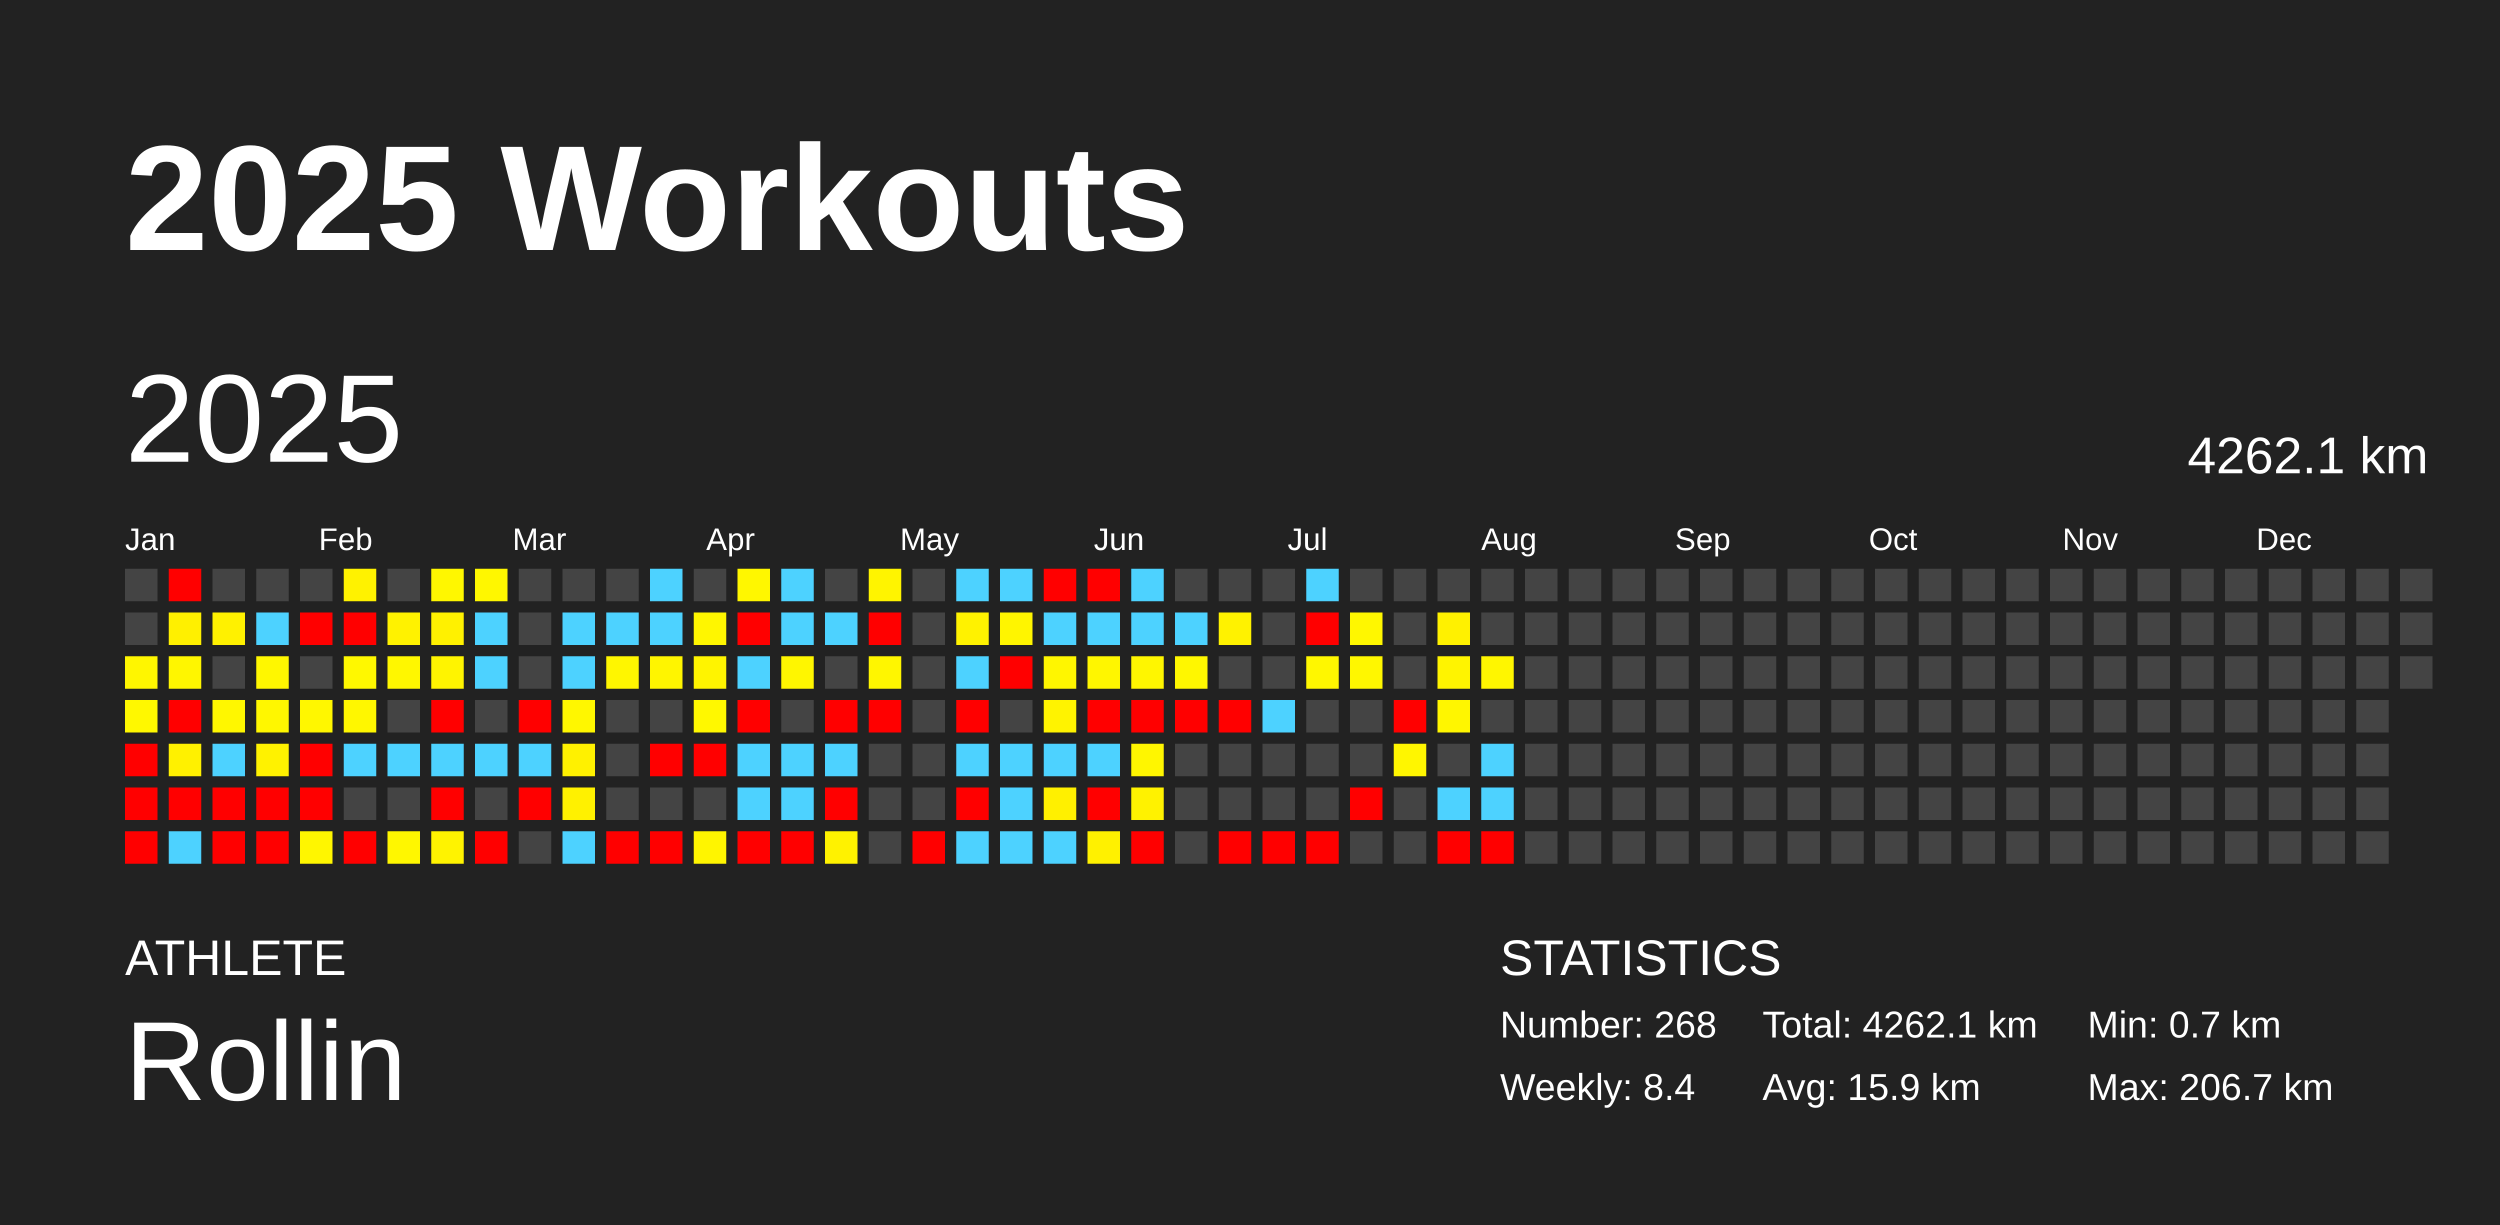
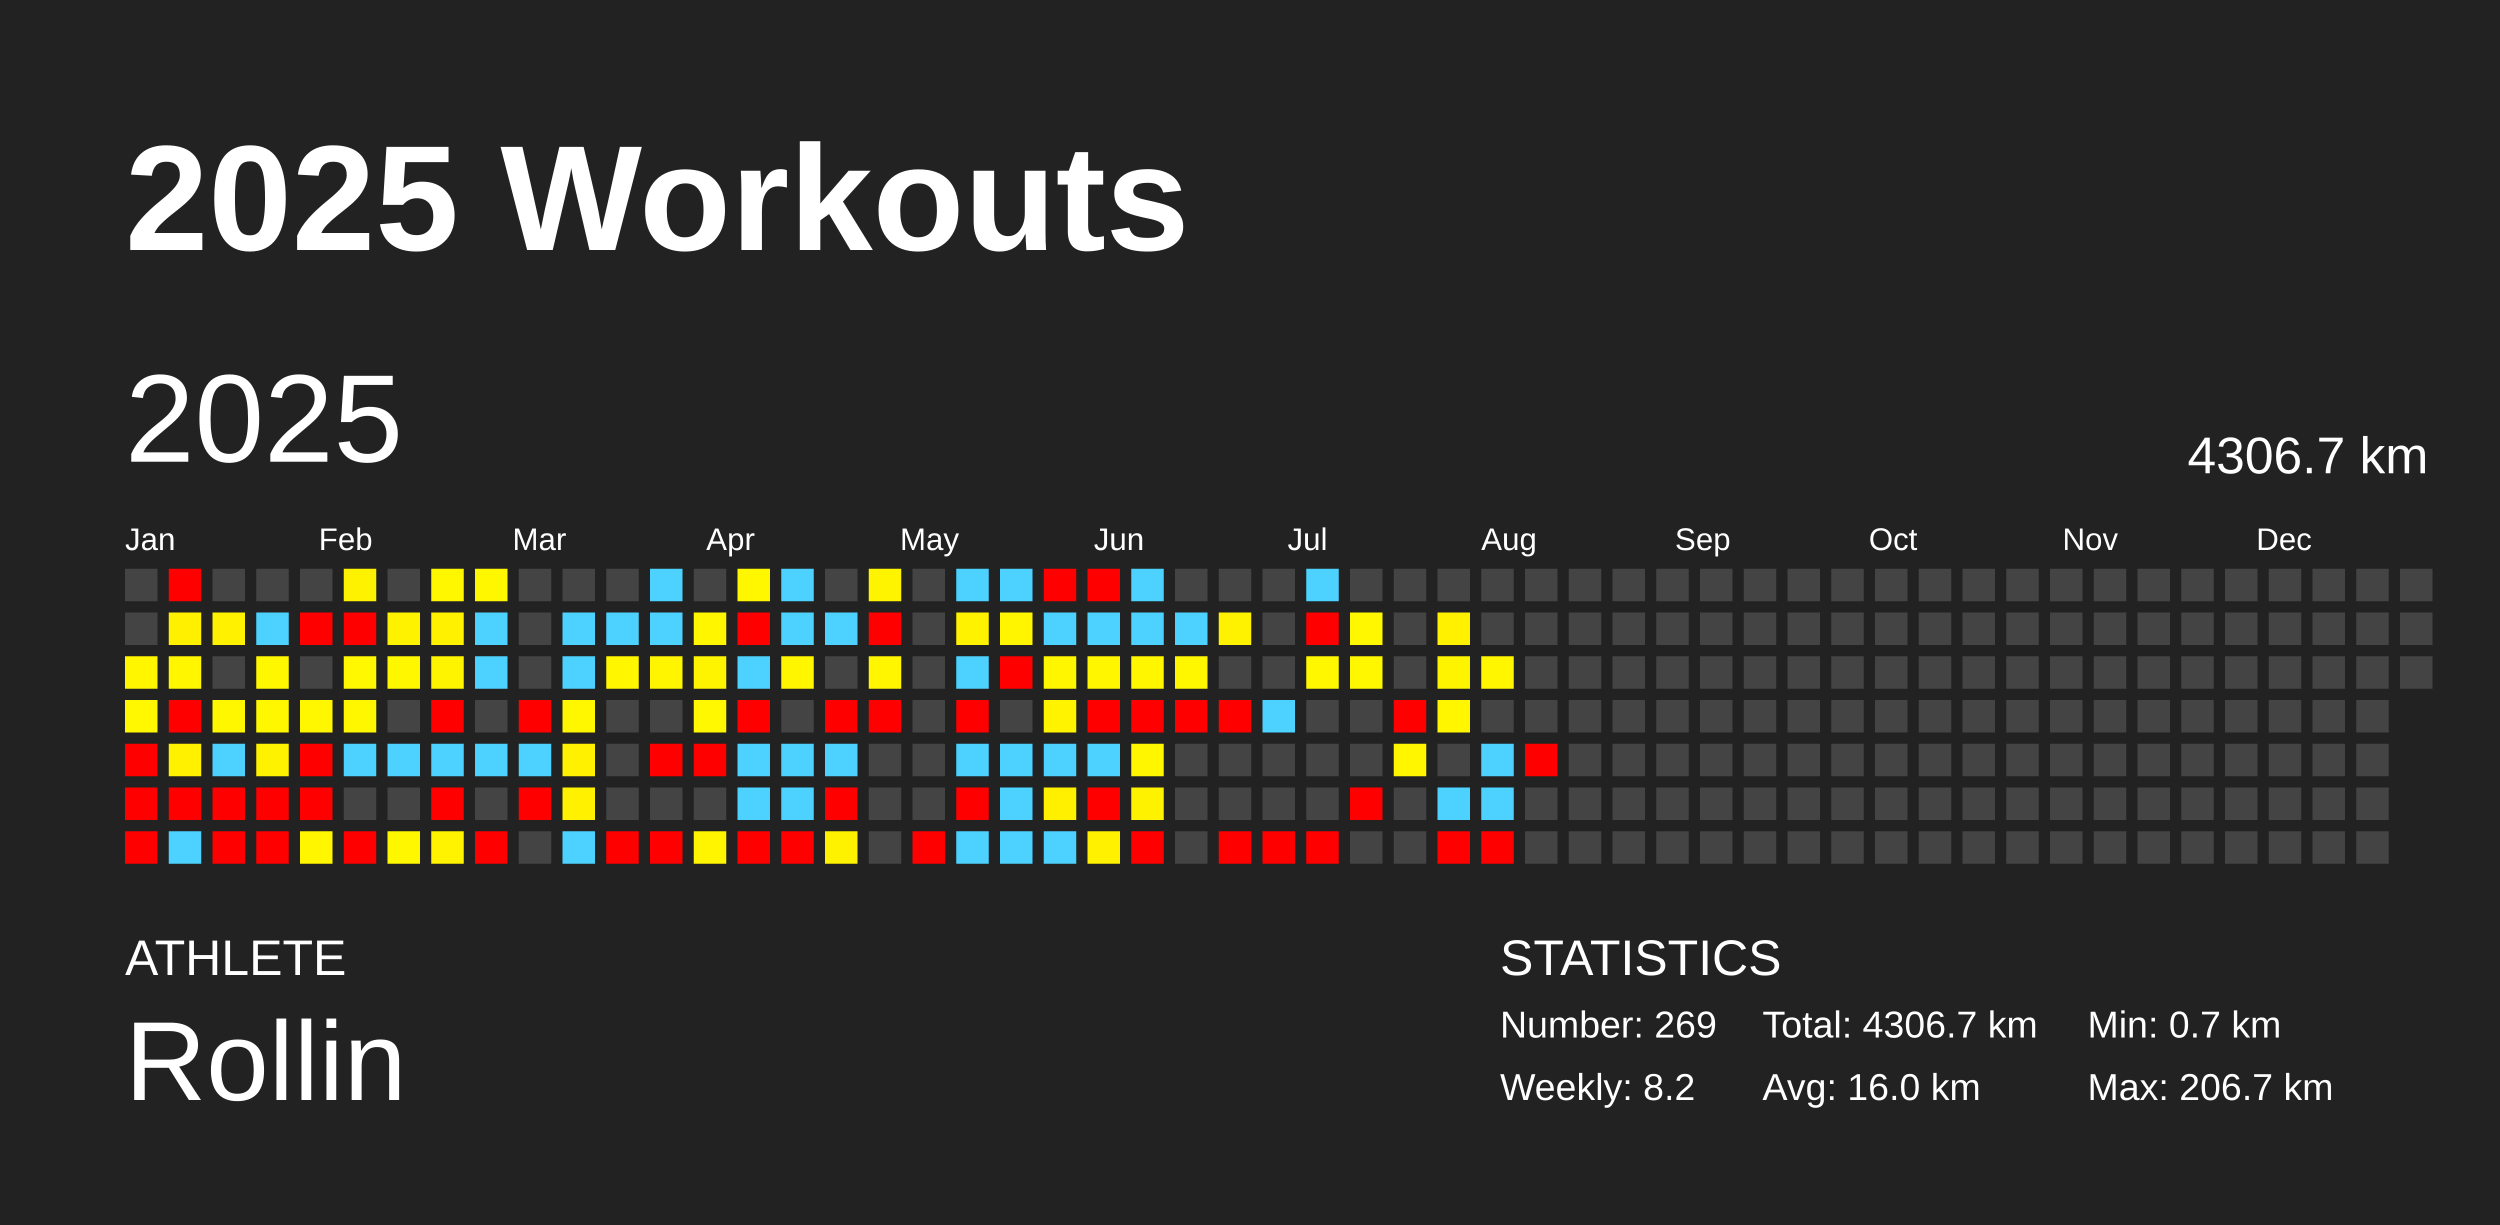
<svg xmlns="http://www.w3.org/2000/svg" baseProfile="full" height="98mm" version="1.1" viewBox="0,0,200,98" width="200mm">
  <defs />
  <rect fill="#222222" height="98" width="200" x="0" y="0" />
  <text fill="#FFFFFF" style="font-size:12px; font-family:Arial; font-weight:bold;" x="10" y="20">2025 Workouts</text>
  <text fill="#FFFFFF" style="font-size:4px; font-family:Arial" x="10" y="78">ATHLETE</text>
  <text fill="#FFFFFF" style="font-size:9px; font-family:Arial" x="10" y="88">Rollin</text>
  <text fill="#FFFFFF" style="font-size:4px; font-family:Arial" x="120" y="78">STATISTICS</text>
-   <text fill="#FFFFFF" style="font-size:3px; font-family:Arial" x="120" y="83">Number: 268</text>
-   <text fill="#FFFFFF" style="font-size:3px; font-family:Arial" x="120" y="88">Weekly: 8.4</text>
-   <text fill="#FFFFFF" style="font-size:3px; font-family:Arial" x="141" y="83">Total: 4262.1 km</text>
-   <text fill="#FFFFFF" style="font-size:3px; font-family:Arial" x="141" y="88">Avg: 15.9 km</text>
+   <text fill="#FFFFFF" style="font-size:3px; font-family:Arial" x="120" y="83">Number: 269</text>
+   <text fill="#FFFFFF" style="font-size:3px; font-family:Arial" x="120" y="88">Weekly: 8.2</text>
+   <text fill="#FFFFFF" style="font-size:3px; font-family:Arial" x="141" y="83">Total: 4306.7 km</text>
+   <text fill="#FFFFFF" style="font-size:3px; font-family:Arial" x="141" y="88">Avg: 16.0 km</text>
  <text fill="#FFFFFF" style="font-size:3px; font-family:Arial" x="167" y="83">Min: 0.7 km</text>
  <text fill="#FFFFFF" style="font-size:3px; font-family:Arial" x="167" y="88">Max: 206.7 km</text>
  <text dominant-baseline="hanging" fill="#FFFFFF" style="font-size:10.0px; font-family:Arial;" x="10" y="30">2025</text>
-   <text dominant-baseline="hanging" fill="#FFFFFF" style="font-size:4.125px; font-family:Arial;" x="175" y="35">4262.1 km</text>
+   <text dominant-baseline="hanging" fill="#FFFFFF" style="font-size:4.125px; font-family:Arial;" x="175" y="35">4306.7 km</text>
  <text fill="#FFFFFF" style="font-size:2.5px; font-family:Arial" x="10.0" y="44">Jan</text>
  <text fill="#FFFFFF" style="font-size:2.5px; font-family:Arial" x="25.5" y="44">Feb</text>
  <text fill="#FFFFFF" style="font-size:2.5px; font-family:Arial" x="41.0" y="44">Mar</text>
  <text fill="#FFFFFF" style="font-size:2.5px; font-family:Arial" x="56.5" y="44">Apr</text>
  <text fill="#FFFFFF" style="font-size:2.5px; font-family:Arial" x="72.0" y="44">May</text>
  <text fill="#FFFFFF" style="font-size:2.5px; font-family:Arial" x="87.5" y="44">Jun</text>
  <text fill="#FFFFFF" style="font-size:2.5px; font-family:Arial" x="103.0" y="44">Jul</text>
  <text fill="#FFFFFF" style="font-size:2.5px; font-family:Arial" x="118.5" y="44">Aug</text>
  <text fill="#FFFFFF" style="font-size:2.5px; font-family:Arial" x="134.0" y="44">Sep</text>
  <text fill="#FFFFFF" style="font-size:2.5px; font-family:Arial" x="149.5" y="44">Oct</text>
  <text fill="#FFFFFF" style="font-size:2.5px; font-family:Arial" x="165.0" y="44">Nov</text>
  <text fill="#FFFFFF" style="font-size:2.5px; font-family:Arial" x="180.5" y="44">Dec</text>
  <rect fill="#444444" height="2.6" width="2.6" x="10.0" y="45.5" />
  <rect fill="#444444" height="2.6" width="2.6" x="10.0" y="49.0" />
  <rect fill="#fff600" height="2.6" width="2.6" x="10.0" y="52.5" />
  <rect fill="#fff800" height="2.6" width="2.6" x="10.0" y="56.0" />
  <rect fill="red" height="2.6" width="2.6" x="10.0" y="59.5" />
  <rect fill="red" height="2.6" width="2.6" x="10.0" y="63.0" />
  <rect fill="red" height="2.6" width="2.6" x="10.0" y="66.5" />
  <rect fill="red" height="2.6" width="2.6" x="13.5" y="45.5" />
  <rect fill="#fff000" height="2.6" width="2.6" x="13.5" y="49.0" />
  <rect fill="#fff600" height="2.6" width="2.6" x="13.5" y="52.5" />
  <rect fill="red" height="2.6" width="2.6" x="13.5" y="56.0" />
  <rect fill="#fff100" height="2.6" width="2.6" x="13.5" y="59.5" />
  <rect fill="red" height="2.6" width="2.6" x="13.5" y="63.0" />
  <rect fill="#4dd2ff" height="2.6" width="2.6" x="13.5" y="66.5" />
  <rect fill="#444444" height="2.6" width="2.6" x="17.0" y="45.5" />
  <rect fill="#fff100" height="2.6" width="2.6" x="17.0" y="49.0" />
  <rect fill="#444444" height="2.6" width="2.6" x="17.0" y="52.5" />
  <rect fill="#fff700" height="2.6" width="2.6" x="17.0" y="56.0" />
  <rect fill="#4dd2ff" height="2.6" width="2.6" x="17.0" y="59.5" />
  <rect fill="red" height="2.6" width="2.6" x="17.0" y="63.0" />
  <rect fill="red" height="2.6" width="2.6" x="17.0" y="66.5" />
  <rect fill="#444444" height="2.6" width="2.6" x="20.5" y="45.5" />
  <rect fill="#4dd2ff" height="2.6" width="2.6" x="20.5" y="49.0" />
  <rect fill="#fff700" height="2.6" width="2.6" x="20.5" y="52.5" />
  <rect fill="#fff700" height="2.6" width="2.6" x="20.5" y="56.0" />
  <rect fill="#fff200" height="2.6" width="2.6" x="20.5" y="59.5" />
  <rect fill="red" height="2.6" width="2.6" x="20.5" y="63.0" />
  <rect fill="red" height="2.6" width="2.6" x="20.5" y="66.5" />
  <rect fill="#444444" height="2.6" width="2.6" x="24.0" y="45.5" />
  <rect fill="red" height="2.6" width="2.6" x="24.0" y="49.0" />
  <rect fill="#444444" height="2.6" width="2.6" x="24.0" y="52.5" />
  <rect fill="#fff700" height="2.6" width="2.6" x="24.0" y="56.0" />
  <rect fill="red" height="2.6" width="2.6" x="24.0" y="59.5" />
  <rect fill="red" height="2.6" width="2.6" x="24.0" y="63.0" />
  <rect fill="#fff600" height="2.6" width="2.6" x="24.0" y="66.5" />
  <rect fill="#fff200" height="2.6" width="2.6" x="27.5" y="45.5" />
  <rect fill="red" height="2.6" width="2.6" x="27.5" y="49.0" />
  <rect fill="#fff800" height="2.6" width="2.6" x="27.5" y="52.5" />
  <rect fill="#fff700" height="2.6" width="2.6" x="27.5" y="56.0" />
  <rect fill="#4dd2ff" height="2.6" width="2.6" x="27.5" y="59.5" />
  <rect fill="#444444" height="2.6" width="2.6" x="27.5" y="63.0" />
  <rect fill="red" height="2.6" width="2.6" x="27.5" y="66.5" />
  <rect fill="#444444" height="2.6" width="2.6" x="31.0" y="45.5" />
  <rect fill="#fff200" height="2.6" width="2.6" x="31.0" y="49.0" />
  <rect fill="#fff700" height="2.6" width="2.6" x="31.0" y="52.5" />
  <rect fill="#444444" height="2.6" width="2.6" x="31.0" y="56.0" />
  <rect fill="#4dd2ff" height="2.6" width="2.6" x="31.0" y="59.5" />
  <rect fill="#444444" height="2.6" width="2.6" x="31.0" y="63.0" />
  <rect fill="#fff700" height="2.6" width="2.6" x="31.0" y="66.5" />
  <rect fill="#fff700" height="2.6" width="2.6" x="34.5" y="45.5" />
  <rect fill="#fff100" height="2.6" width="2.6" x="34.5" y="49.0" />
  <rect fill="#fff400" height="2.6" width="2.6" x="34.5" y="52.5" />
  <rect fill="red" height="2.6" width="2.6" x="34.5" y="56.0" />
  <rect fill="#4dd2ff" height="2.6" width="2.6" x="34.5" y="59.5" />
  <rect fill="red" height="2.6" width="2.6" x="34.5" y="63.0" />
  <rect fill="#fff300" height="2.6" width="2.6" x="34.5" y="66.5" />
  <rect fill="#fff700" height="2.6" width="2.6" x="38.0" y="45.5" />
  <rect fill="#4dd2ff" height="2.6" width="2.6" x="38.0" y="49.0" />
  <rect fill="#4dd2ff" height="2.6" width="2.6" x="38.0" y="52.5" />
  <rect fill="#444444" height="2.6" width="2.6" x="38.0" y="56.0" />
  <rect fill="#4dd2ff" height="2.6" width="2.6" x="38.0" y="59.5" />
  <rect fill="#444444" height="2.6" width="2.6" x="38.0" y="63.0" />
  <rect fill="red" height="2.6" width="2.6" x="38.0" y="66.5" />
  <rect fill="#444444" height="2.6" width="2.6" x="41.5" y="45.5" />
  <rect fill="#444444" height="2.6" width="2.6" x="41.5" y="49.0" />
  <rect fill="#444444" height="2.6" width="2.6" x="41.5" y="52.5" />
  <rect fill="red" height="2.6" width="2.6" x="41.5" y="56.0" />
  <rect fill="#4dd2ff" height="2.6" width="2.6" x="41.5" y="59.5" />
  <rect fill="red" height="2.6" width="2.6" x="41.5" y="63.0" />
  <rect fill="#444444" height="2.6" width="2.6" x="41.5" y="66.5" />
  <rect fill="#444444" height="2.6" width="2.6" x="45.0" y="45.5" />
  <rect fill="#4dd2ff" height="2.6" width="2.6" x="45.0" y="49.0" />
  <rect fill="#4dd2ff" height="2.6" width="2.6" x="45.0" y="52.5" />
  <rect fill="#fff700" height="2.6" width="2.6" x="45.0" y="56.0" />
  <rect fill="#fff100" height="2.6" width="2.6" x="45.0" y="59.5" />
  <rect fill="#fff100" height="2.6" width="2.6" x="45.0" y="63.0" />
  <rect fill="#4dd2ff" height="2.6" width="2.6" x="45.0" y="66.5" />
  <rect fill="#444444" height="2.6" width="2.6" x="48.5" y="45.5" />
  <rect fill="#4dd2ff" height="2.6" width="2.6" x="48.5" y="49.0" />
  <rect fill="#fff600" height="2.6" width="2.6" x="48.5" y="52.5" />
  <rect fill="#444444" height="2.6" width="2.6" x="48.5" y="56.0" />
  <rect fill="#444444" height="2.6" width="2.6" x="48.5" y="59.5" />
  <rect fill="#444444" height="2.6" width="2.6" x="48.5" y="63.0" />
  <rect fill="red" height="2.6" width="2.6" x="48.5" y="66.5" />
  <rect fill="#4dd2ff" height="2.6" width="2.6" x="52.0" y="45.5" />
  <rect fill="#4dd2ff" height="2.6" width="2.6" x="52.0" y="49.0" />
  <rect fill="#fff500" height="2.6" width="2.6" x="52.0" y="52.5" />
  <rect fill="#444444" height="2.6" width="2.6" x="52.0" y="56.0" />
  <rect fill="red" height="2.6" width="2.6" x="52.0" y="59.5" />
  <rect fill="#444444" height="2.6" width="2.6" x="52.0" y="63.0" />
  <rect fill="red" height="2.6" width="2.6" x="52.0" y="66.5" />
  <rect fill="#444444" height="2.6" width="2.6" x="55.5" y="45.5" />
  <rect fill="#fff600" height="2.6" width="2.6" x="55.5" y="49.0" />
  <rect fill="#fff400" height="2.6" width="2.6" x="55.5" y="52.5" />
  <rect fill="#fff800" height="2.6" width="2.6" x="55.5" y="56.0" />
  <rect fill="red" height="2.6" width="2.6" x="55.5" y="59.5" />
  <rect fill="#444444" height="2.6" width="2.6" x="55.5" y="63.0" />
  <rect fill="#fff500" height="2.6" width="2.6" x="55.5" y="66.5" />
  <rect fill="#fff700" height="2.6" width="2.6" x="59.0" y="45.5" />
  <rect fill="red" height="2.6" width="2.6" x="59.0" y="49.0" />
  <rect fill="#4dd2ff" height="2.6" width="2.6" x="59.0" y="52.5" />
  <rect fill="red" height="2.6" width="2.6" x="59.0" y="56.0" />
  <rect fill="#4dd2ff" height="2.6" width="2.6" x="59.0" y="59.5" />
  <rect fill="#4dd2ff" height="2.6" width="2.6" x="59.0" y="63.0" />
  <rect fill="red" height="2.6" width="2.6" x="59.0" y="66.5" />
  <rect fill="#4dd2ff" height="2.6" width="2.6" x="62.5" y="45.5" />
  <rect fill="#4dd2ff" height="2.6" width="2.6" x="62.5" y="49.0" />
  <rect fill="#fff600" height="2.6" width="2.6" x="62.5" y="52.5" />
  <rect fill="#444444" height="2.6" width="2.6" x="62.5" y="56.0" />
  <rect fill="#4dd2ff" height="2.6" width="2.6" x="62.5" y="59.5" />
  <rect fill="#4dd2ff" height="2.6" width="2.6" x="62.5" y="63.0" />
  <rect fill="red" height="2.6" width="2.6" x="62.5" y="66.5" />
  <rect fill="#444444" height="2.6" width="2.6" x="66.0" y="45.5" />
  <rect fill="#4dd2ff" height="2.6" width="2.6" x="66.0" y="49.0" />
  <rect fill="#444444" height="2.6" width="2.6" x="66.0" y="52.5" />
  <rect fill="red" height="2.6" width="2.6" x="66.0" y="56.0" />
  <rect fill="#4dd2ff" height="2.6" width="2.6" x="66.0" y="59.5" />
  <rect fill="red" height="2.6" width="2.6" x="66.0" y="63.0" />
  <rect fill="#fff200" height="2.6" width="2.6" x="66.0" y="66.5" />
  <rect fill="#fff400" height="2.6" width="2.6" x="69.5" y="45.5" />
  <rect fill="red" height="2.6" width="2.6" x="69.5" y="49.0" />
  <rect fill="#fff600" height="2.6" width="2.6" x="69.5" y="52.5" />
  <rect fill="red" height="2.6" width="2.6" x="69.5" y="56.0" />
  <rect fill="#444444" height="2.6" width="2.6" x="69.5" y="59.5" />
  <rect fill="#444444" height="2.6" width="2.6" x="69.5" y="63.0" />
  <rect fill="#444444" height="2.6" width="2.6" x="69.5" y="66.5" />
  <rect fill="#444444" height="2.6" width="2.6" x="73.0" y="45.5" />
  <rect fill="#444444" height="2.6" width="2.6" x="73.0" y="49.0" />
  <rect fill="#444444" height="2.6" width="2.6" x="73.0" y="52.5" />
  <rect fill="#444444" height="2.6" width="2.6" x="73.0" y="56.0" />
  <rect fill="#444444" height="2.6" width="2.6" x="73.0" y="59.5" />
  <rect fill="#444444" height="2.6" width="2.6" x="73.0" y="63.0" />
  <rect fill="red" height="2.6" width="2.6" x="73.0" y="66.5" />
  <rect fill="#4dd2ff" height="2.6" width="2.6" x="76.5" y="45.5" />
  <rect fill="#fff200" height="2.6" width="2.6" x="76.5" y="49.0" />
  <rect fill="#4dd2ff" height="2.6" width="2.6" x="76.5" y="52.5" />
  <rect fill="red" height="2.6" width="2.6" x="76.5" y="56.0" />
  <rect fill="#4dd2ff" height="2.6" width="2.6" x="76.5" y="59.5" />
  <rect fill="red" height="2.6" width="2.6" x="76.5" y="63.0" />
  <rect fill="#4dd2ff" height="2.6" width="2.6" x="76.5" y="66.5" />
  <rect fill="#4dd2ff" height="2.6" width="2.6" x="80.0" y="45.5" />
  <rect fill="#fff500" height="2.6" width="2.6" x="80.0" y="49.0" />
  <rect fill="red" height="2.6" width="2.6" x="80.0" y="52.5" />
  <rect fill="#444444" height="2.6" width="2.6" x="80.0" y="56.0" />
  <rect fill="#4dd2ff" height="2.6" width="2.6" x="80.0" y="59.5" />
  <rect fill="#4dd2ff" height="2.6" width="2.6" x="80.0" y="63.0" />
  <rect fill="#4dd2ff" height="2.6" width="2.6" x="80.0" y="66.5" />
  <rect fill="red" height="2.6" width="2.6" x="83.5" y="45.5" />
  <rect fill="#4dd2ff" height="2.6" width="2.6" x="83.5" y="49.0" />
  <rect fill="#fff600" height="2.6" width="2.6" x="83.5" y="52.5" />
  <rect fill="#fff300" height="2.6" width="2.6" x="83.5" y="56.0" />
  <rect fill="#4dd2ff" height="2.6" width="2.6" x="83.5" y="59.5" />
  <rect fill="#fff000" height="2.6" width="2.6" x="83.5" y="63.0" />
  <rect fill="#4dd2ff" height="2.6" width="2.6" x="83.5" y="66.5" />
  <rect fill="red" height="2.6" width="2.6" x="87.0" y="45.5" />
  <rect fill="#4dd2ff" height="2.6" width="2.6" x="87.0" y="49.0" />
  <rect fill="#fff600" height="2.6" width="2.6" x="87.0" y="52.5" />
  <rect fill="red" height="2.6" width="2.6" x="87.0" y="56.0" />
  <rect fill="#4dd2ff" height="2.6" width="2.6" x="87.0" y="59.5" />
  <rect fill="red" height="2.6" width="2.6" x="87.0" y="63.0" />
  <rect fill="#fff100" height="2.6" width="2.6" x="87.0" y="66.5" />
  <rect fill="#4dd2ff" height="2.6" width="2.6" x="90.5" y="45.5" />
  <rect fill="#4dd2ff" height="2.6" width="2.6" x="90.5" y="49.0" />
  <rect fill="#fff600" height="2.6" width="2.6" x="90.5" y="52.5" />
  <rect fill="red" height="2.6" width="2.6" x="90.5" y="56.0" />
  <rect fill="#fff600" height="2.6" width="2.6" x="90.5" y="59.5" />
  <rect fill="#fff200" height="2.6" width="2.6" x="90.5" y="63.0" />
  <rect fill="red" height="2.6" width="2.6" x="90.5" y="66.5" />
  <rect fill="#444444" height="2.6" width="2.6" x="94.0" y="45.5" />
  <rect fill="#4dd2ff" height="2.6" width="2.6" x="94.0" y="49.0" />
  <rect fill="#fff700" height="2.6" width="2.6" x="94.0" y="52.5" />
  <rect fill="red" height="2.6" width="2.6" x="94.0" y="56.0" />
  <rect fill="#444444" height="2.6" width="2.6" x="94.0" y="59.5" />
  <rect fill="#444444" height="2.6" width="2.6" x="94.0" y="63.0" />
  <rect fill="#444444" height="2.6" width="2.6" x="94.0" y="66.5" />
  <rect fill="#444444" height="2.6" width="2.6" x="97.5" y="45.5" />
  <rect fill="#fff200" height="2.6" width="2.6" x="97.5" y="49.0" />
  <rect fill="#444444" height="2.6" width="2.6" x="97.5" y="52.5" />
  <rect fill="red" height="2.6" width="2.6" x="97.5" y="56.0" />
  <rect fill="#444444" height="2.6" width="2.6" x="97.5" y="59.5" />
  <rect fill="#444444" height="2.6" width="2.6" x="97.5" y="63.0" />
  <rect fill="red" height="2.6" width="2.6" x="97.5" y="66.5" />
  <rect fill="#444444" height="2.6" width="2.6" x="101.0" y="45.5" />
  <rect fill="#444444" height="2.6" width="2.6" x="101.0" y="49.0" />
  <rect fill="#444444" height="2.6" width="2.6" x="101.0" y="52.5" />
  <rect fill="#4dd2ff" height="2.6" width="2.6" x="101.0" y="56.0" />
  <rect fill="#444444" height="2.6" width="2.6" x="101.0" y="59.5" />
  <rect fill="#444444" height="2.6" width="2.6" x="101.0" y="63.0" />
  <rect fill="red" height="2.6" width="2.6" x="101.0" y="66.5" />
  <rect fill="#4dd2ff" height="2.6" width="2.6" x="104.5" y="45.5" />
  <rect fill="red" height="2.6" width="2.6" x="104.5" y="49.0" />
  <rect fill="#fff700" height="2.6" width="2.6" x="104.5" y="52.5" />
  <rect fill="#444444" height="2.6" width="2.6" x="104.5" y="56.0" />
  <rect fill="#444444" height="2.6" width="2.6" x="104.5" y="59.5" />
  <rect fill="#444444" height="2.6" width="2.6" x="104.5" y="63.0" />
  <rect fill="red" height="2.6" width="2.6" x="104.5" y="66.5" />
  <rect fill="#444444" height="2.6" width="2.6" x="108.0" y="45.5" />
  <rect fill="#fff700" height="2.6" width="2.6" x="108.0" y="49.0" />
  <rect fill="#fff700" height="2.6" width="2.6" x="108.0" y="52.5" />
  <rect fill="#444444" height="2.6" width="2.6" x="108.0" y="56.0" />
  <rect fill="#444444" height="2.6" width="2.6" x="108.0" y="59.5" />
  <rect fill="red" height="2.6" width="2.6" x="108.0" y="63.0" />
  <rect fill="#444444" height="2.6" width="2.6" x="108.0" y="66.5" />
  <rect fill="#444444" height="2.6" width="2.6" x="111.5" y="45.5" />
  <rect fill="#444444" height="2.6" width="2.6" x="111.5" y="49.0" />
  <rect fill="#444444" height="2.6" width="2.6" x="111.5" y="52.5" />
  <rect fill="red" height="2.6" width="2.6" x="111.5" y="56.0" />
  <rect fill="#fff600" height="2.6" width="2.6" x="111.5" y="59.5" />
  <rect fill="#444444" height="2.6" width="2.6" x="111.5" y="63.0" />
  <rect fill="#444444" height="2.6" width="2.6" x="111.5" y="66.5" />
  <rect fill="#444444" height="2.6" width="2.6" x="115.0" y="45.5" />
  <rect fill="#fff100" height="2.6" width="2.6" x="115.0" y="49.0" />
  <rect fill="#fff400" height="2.6" width="2.6" x="115.0" y="52.5" />
  <rect fill="#fff600" height="2.6" width="2.6" x="115.0" y="56.0" />
  <rect fill="#444444" height="2.6" width="2.6" x="115.0" y="59.5" />
  <rect fill="#4dd2ff" height="2.6" width="2.6" x="115.0" y="63.0" />
  <rect fill="red" height="2.6" width="2.6" x="115.0" y="66.5" />
  <rect fill="#444444" height="2.6" width="2.6" x="118.5" y="45.5" />
  <rect fill="#444444" height="2.6" width="2.6" x="118.5" y="49.0" />
  <rect fill="#fff600" height="2.6" width="2.6" x="118.5" y="52.5" />
  <rect fill="#444444" height="2.6" width="2.6" x="118.5" y="56.0" />
  <rect fill="#4dd2ff" height="2.6" width="2.6" x="118.5" y="59.5" />
  <rect fill="#4dd2ff" height="2.6" width="2.6" x="118.5" y="63.0" />
  <rect fill="red" height="2.6" width="2.6" x="118.5" y="66.5" />
  <rect fill="#444444" height="2.6" width="2.6" x="122.0" y="45.5" />
  <rect fill="#444444" height="2.6" width="2.6" x="122.0" y="49.0" />
  <rect fill="#444444" height="2.6" width="2.6" x="122.0" y="52.5" />
  <rect fill="#444444" height="2.6" width="2.6" x="122.0" y="56.0" />
-   <rect fill="#444444" height="2.6" width="2.6" x="122.0" y="59.5" />
+   <rect fill="red" height="2.6" width="2.6" x="122.0" y="59.5" />
  <rect fill="#444444" height="2.6" width="2.6" x="122.0" y="63.0" />
  <rect fill="#444444" height="2.6" width="2.6" x="122.0" y="66.5" />
  <rect fill="#444444" height="2.6" width="2.6" x="125.5" y="45.5" />
  <rect fill="#444444" height="2.6" width="2.6" x="125.5" y="49.0" />
  <rect fill="#444444" height="2.6" width="2.6" x="125.5" y="52.5" />
  <rect fill="#444444" height="2.6" width="2.6" x="125.5" y="56.0" />
  <rect fill="#444444" height="2.6" width="2.6" x="125.5" y="59.5" />
  <rect fill="#444444" height="2.6" width="2.6" x="125.5" y="63.0" />
  <rect fill="#444444" height="2.6" width="2.6" x="125.5" y="66.5" />
  <rect fill="#444444" height="2.6" width="2.6" x="129.0" y="45.5" />
  <rect fill="#444444" height="2.6" width="2.6" x="129.0" y="49.0" />
  <rect fill="#444444" height="2.6" width="2.6" x="129.0" y="52.5" />
  <rect fill="#444444" height="2.6" width="2.6" x="129.0" y="56.0" />
  <rect fill="#444444" height="2.6" width="2.6" x="129.0" y="59.5" />
  <rect fill="#444444" height="2.6" width="2.6" x="129.0" y="63.0" />
  <rect fill="#444444" height="2.6" width="2.6" x="129.0" y="66.5" />
  <rect fill="#444444" height="2.6" width="2.6" x="132.5" y="45.5" />
  <rect fill="#444444" height="2.6" width="2.6" x="132.5" y="49.0" />
  <rect fill="#444444" height="2.6" width="2.6" x="132.5" y="52.5" />
  <rect fill="#444444" height="2.6" width="2.6" x="132.5" y="56.0" />
  <rect fill="#444444" height="2.6" width="2.6" x="132.5" y="59.5" />
  <rect fill="#444444" height="2.6" width="2.6" x="132.5" y="63.0" />
  <rect fill="#444444" height="2.6" width="2.6" x="132.5" y="66.5" />
  <rect fill="#444444" height="2.6" width="2.6" x="136.0" y="45.5" />
  <rect fill="#444444" height="2.6" width="2.6" x="136.0" y="49.0" />
  <rect fill="#444444" height="2.6" width="2.6" x="136.0" y="52.5" />
  <rect fill="#444444" height="2.6" width="2.6" x="136.0" y="56.0" />
  <rect fill="#444444" height="2.6" width="2.6" x="136.0" y="59.5" />
  <rect fill="#444444" height="2.6" width="2.6" x="136.0" y="63.0" />
  <rect fill="#444444" height="2.6" width="2.6" x="136.0" y="66.5" />
  <rect fill="#444444" height="2.6" width="2.6" x="139.5" y="45.5" />
  <rect fill="#444444" height="2.6" width="2.6" x="139.5" y="49.0" />
  <rect fill="#444444" height="2.6" width="2.6" x="139.5" y="52.5" />
  <rect fill="#444444" height="2.6" width="2.6" x="139.5" y="56.0" />
  <rect fill="#444444" height="2.6" width="2.6" x="139.5" y="59.5" />
  <rect fill="#444444" height="2.6" width="2.6" x="139.5" y="63.0" />
  <rect fill="#444444" height="2.6" width="2.6" x="139.5" y="66.5" />
  <rect fill="#444444" height="2.6" width="2.6" x="143.0" y="45.5" />
  <rect fill="#444444" height="2.6" width="2.6" x="143.0" y="49.0" />
  <rect fill="#444444" height="2.6" width="2.6" x="143.0" y="52.5" />
  <rect fill="#444444" height="2.6" width="2.6" x="143.0" y="56.0" />
  <rect fill="#444444" height="2.6" width="2.6" x="143.0" y="59.5" />
  <rect fill="#444444" height="2.6" width="2.6" x="143.0" y="63.0" />
  <rect fill="#444444" height="2.6" width="2.6" x="143.0" y="66.5" />
  <rect fill="#444444" height="2.6" width="2.6" x="146.5" y="45.5" />
  <rect fill="#444444" height="2.6" width="2.6" x="146.5" y="49.0" />
  <rect fill="#444444" height="2.6" width="2.6" x="146.5" y="52.5" />
  <rect fill="#444444" height="2.6" width="2.6" x="146.5" y="56.0" />
  <rect fill="#444444" height="2.6" width="2.6" x="146.5" y="59.5" />
  <rect fill="#444444" height="2.6" width="2.6" x="146.5" y="63.0" />
  <rect fill="#444444" height="2.6" width="2.6" x="146.5" y="66.5" />
  <rect fill="#444444" height="2.6" width="2.6" x="150.0" y="45.5" />
  <rect fill="#444444" height="2.6" width="2.6" x="150.0" y="49.0" />
  <rect fill="#444444" height="2.6" width="2.6" x="150.0" y="52.5" />
  <rect fill="#444444" height="2.6" width="2.6" x="150.0" y="56.0" />
  <rect fill="#444444" height="2.6" width="2.6" x="150.0" y="59.5" />
  <rect fill="#444444" height="2.6" width="2.6" x="150.0" y="63.0" />
  <rect fill="#444444" height="2.6" width="2.6" x="150.0" y="66.5" />
  <rect fill="#444444" height="2.6" width="2.6" x="153.5" y="45.5" />
  <rect fill="#444444" height="2.6" width="2.6" x="153.5" y="49.0" />
  <rect fill="#444444" height="2.6" width="2.6" x="153.5" y="52.5" />
  <rect fill="#444444" height="2.6" width="2.6" x="153.5" y="56.0" />
  <rect fill="#444444" height="2.6" width="2.6" x="153.5" y="59.5" />
  <rect fill="#444444" height="2.6" width="2.6" x="153.5" y="63.0" />
  <rect fill="#444444" height="2.6" width="2.6" x="153.5" y="66.5" />
  <rect fill="#444444" height="2.6" width="2.6" x="157.0" y="45.5" />
  <rect fill="#444444" height="2.6" width="2.6" x="157.0" y="49.0" />
  <rect fill="#444444" height="2.6" width="2.6" x="157.0" y="52.5" />
  <rect fill="#444444" height="2.6" width="2.6" x="157.0" y="56.0" />
  <rect fill="#444444" height="2.6" width="2.6" x="157.0" y="59.5" />
  <rect fill="#444444" height="2.6" width="2.6" x="157.0" y="63.0" />
  <rect fill="#444444" height="2.6" width="2.6" x="157.0" y="66.5" />
  <rect fill="#444444" height="2.6" width="2.6" x="160.5" y="45.5" />
  <rect fill="#444444" height="2.6" width="2.6" x="160.5" y="49.0" />
  <rect fill="#444444" height="2.6" width="2.6" x="160.5" y="52.5" />
  <rect fill="#444444" height="2.6" width="2.6" x="160.5" y="56.0" />
  <rect fill="#444444" height="2.6" width="2.6" x="160.5" y="59.5" />
  <rect fill="#444444" height="2.6" width="2.6" x="160.5" y="63.0" />
  <rect fill="#444444" height="2.6" width="2.6" x="160.5" y="66.5" />
  <rect fill="#444444" height="2.6" width="2.6" x="164.0" y="45.5" />
  <rect fill="#444444" height="2.6" width="2.6" x="164.0" y="49.0" />
  <rect fill="#444444" height="2.6" width="2.6" x="164.0" y="52.5" />
  <rect fill="#444444" height="2.6" width="2.6" x="164.0" y="56.0" />
  <rect fill="#444444" height="2.6" width="2.6" x="164.0" y="59.5" />
  <rect fill="#444444" height="2.6" width="2.6" x="164.0" y="63.0" />
  <rect fill="#444444" height="2.6" width="2.6" x="164.0" y="66.5" />
  <rect fill="#444444" height="2.6" width="2.6" x="167.5" y="45.5" />
  <rect fill="#444444" height="2.6" width="2.6" x="167.5" y="49.0" />
  <rect fill="#444444" height="2.6" width="2.6" x="167.5" y="52.5" />
  <rect fill="#444444" height="2.6" width="2.6" x="167.5" y="56.0" />
  <rect fill="#444444" height="2.6" width="2.6" x="167.5" y="59.5" />
  <rect fill="#444444" height="2.6" width="2.6" x="167.5" y="63.0" />
  <rect fill="#444444" height="2.6" width="2.6" x="167.5" y="66.5" />
  <rect fill="#444444" height="2.6" width="2.6" x="171.0" y="45.5" />
  <rect fill="#444444" height="2.6" width="2.6" x="171.0" y="49.0" />
  <rect fill="#444444" height="2.6" width="2.6" x="171.0" y="52.5" />
  <rect fill="#444444" height="2.6" width="2.6" x="171.0" y="56.0" />
  <rect fill="#444444" height="2.6" width="2.6" x="171.0" y="59.5" />
  <rect fill="#444444" height="2.6" width="2.6" x="171.0" y="63.0" />
  <rect fill="#444444" height="2.6" width="2.6" x="171.0" y="66.5" />
  <rect fill="#444444" height="2.6" width="2.6" x="174.5" y="45.5" />
  <rect fill="#444444" height="2.6" width="2.6" x="174.5" y="49.0" />
  <rect fill="#444444" height="2.6" width="2.6" x="174.5" y="52.5" />
  <rect fill="#444444" height="2.6" width="2.6" x="174.5" y="56.0" />
  <rect fill="#444444" height="2.6" width="2.6" x="174.5" y="59.5" />
  <rect fill="#444444" height="2.6" width="2.6" x="174.5" y="63.0" />
  <rect fill="#444444" height="2.6" width="2.6" x="174.5" y="66.5" />
  <rect fill="#444444" height="2.6" width="2.6" x="178.0" y="45.5" />
  <rect fill="#444444" height="2.6" width="2.6" x="178.0" y="49.0" />
  <rect fill="#444444" height="2.6" width="2.6" x="178.0" y="52.5" />
  <rect fill="#444444" height="2.6" width="2.6" x="178.0" y="56.0" />
  <rect fill="#444444" height="2.6" width="2.6" x="178.0" y="59.5" />
  <rect fill="#444444" height="2.6" width="2.6" x="178.0" y="63.0" />
  <rect fill="#444444" height="2.6" width="2.6" x="178.0" y="66.5" />
  <rect fill="#444444" height="2.6" width="2.6" x="181.5" y="45.5" />
  <rect fill="#444444" height="2.6" width="2.6" x="181.5" y="49.0" />
  <rect fill="#444444" height="2.6" width="2.6" x="181.5" y="52.5" />
  <rect fill="#444444" height="2.6" width="2.6" x="181.5" y="56.0" />
  <rect fill="#444444" height="2.6" width="2.6" x="181.5" y="59.5" />
  <rect fill="#444444" height="2.6" width="2.6" x="181.5" y="63.0" />
  <rect fill="#444444" height="2.6" width="2.6" x="181.5" y="66.5" />
  <rect fill="#444444" height="2.6" width="2.6" x="185.0" y="45.5" />
  <rect fill="#444444" height="2.6" width="2.6" x="185.0" y="49.0" />
  <rect fill="#444444" height="2.6" width="2.6" x="185.0" y="52.5" />
  <rect fill="#444444" height="2.6" width="2.6" x="185.0" y="56.0" />
  <rect fill="#444444" height="2.6" width="2.6" x="185.0" y="59.5" />
  <rect fill="#444444" height="2.6" width="2.6" x="185.0" y="63.0" />
  <rect fill="#444444" height="2.6" width="2.6" x="185.0" y="66.5" />
  <rect fill="#444444" height="2.6" width="2.6" x="188.5" y="45.5" />
  <rect fill="#444444" height="2.6" width="2.6" x="188.5" y="49.0" />
  <rect fill="#444444" height="2.6" width="2.6" x="188.5" y="52.5" />
  <rect fill="#444444" height="2.6" width="2.6" x="188.5" y="56.0" />
  <rect fill="#444444" height="2.6" width="2.6" x="188.5" y="59.5" />
  <rect fill="#444444" height="2.6" width="2.6" x="188.5" y="63.0" />
  <rect fill="#444444" height="2.6" width="2.6" x="188.5" y="66.5" />
  <rect fill="#444444" height="2.6" width="2.6" x="192.0" y="45.5" />
  <rect fill="#444444" height="2.6" width="2.6" x="192.0" y="49.0" />
  <rect fill="#444444" height="2.6" width="2.6" x="192.0" y="52.5" />
</svg>
